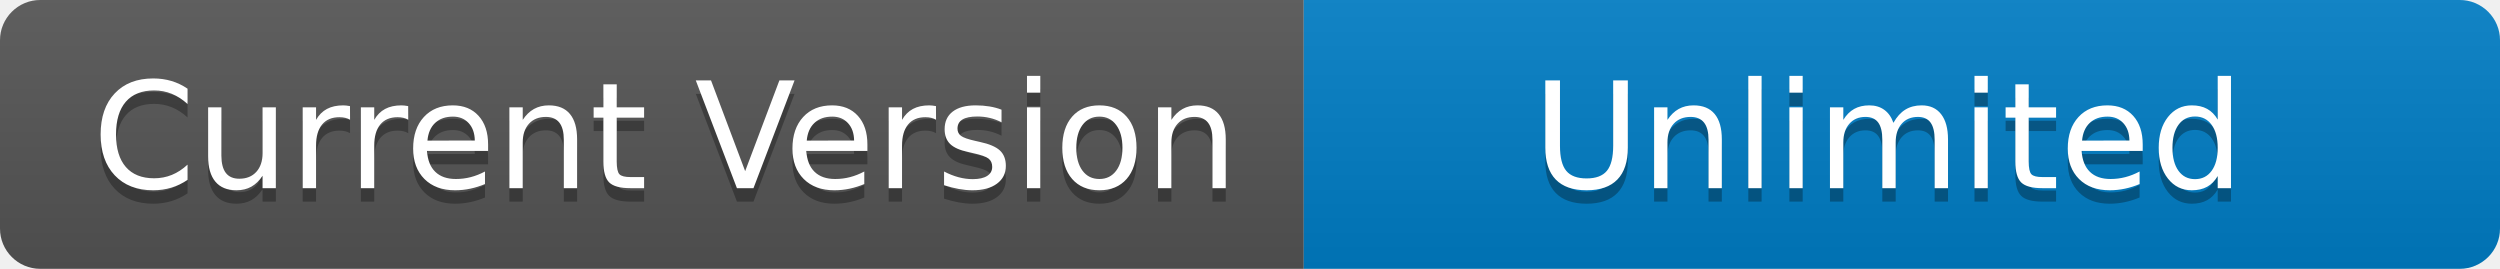
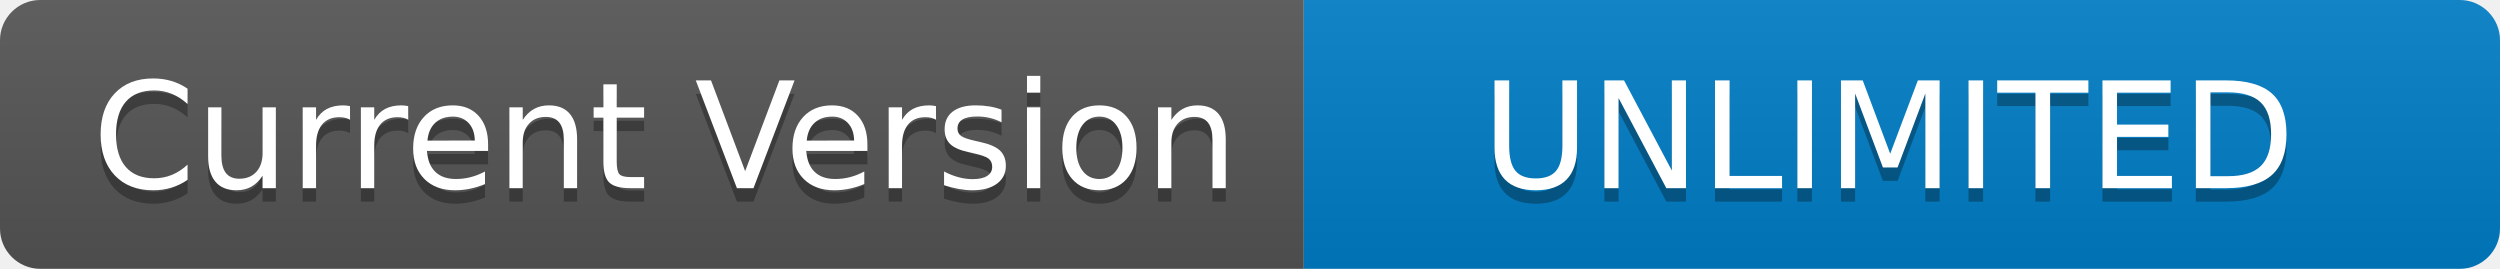
<svg xmlns="http://www.w3.org/2000/svg" width="186" height="20" role="img" aria-label="Current Version: Siap Tempur">
  <linearGradient id="s" x2="0" y2="100%">
    <stop offset="0" stop-color="#bbb" stop-opacity=".1" />
    <stop offset="1" stop-opacity=".1" />
  </linearGradient>
  <clipPath id="r">
    <rect width="186" height="20" rx="3" fill="#fff" />
  </clipPath>
  <g clip-path="url(#r)">
    <rect width="97" height="20" fill="#555" />
    <rect x="97" width="89" height="20" fill="#007ec6" />
    <rect width="186" height="20" fill="url(#s)" />
  </g>
  <g fill="#fff" text-anchor="middle" font-family="Verdana,Geneva,DejaVu Sans,sans-serif" text-rendering="geometricPrecision" font-size="110">
    <text aria-hidden="true" x="495" y="150" fill="#010101" fill-opacity=".3" transform="scale(.1)" textLength="870">Current Version</text>
    <text x="495" y="140" transform="scale(.1)" fill="#fff" textLength="870">Current Version</text>
-     <text aria-hidden="true" x="1405" y="150" fill="#010101" fill-opacity=".3" transform="scale(.1)" textLength="790">Unlimited</text>
-     <text x="1405" y="140" transform="scale(.1)" fill="#fff" textLength="790">Unlimited</text>
+     <text aria-hidden="true" x="1405" y="150" fill="#010101" fill-opacity=".3" transform="scale(.1)" textLength="790">UNLIMITED</text>
+     <text x="1405" y="140" transform="scale(.1)" fill="#fff" textLength="790">UNLIMITED</text>
  </g>
</svg>
